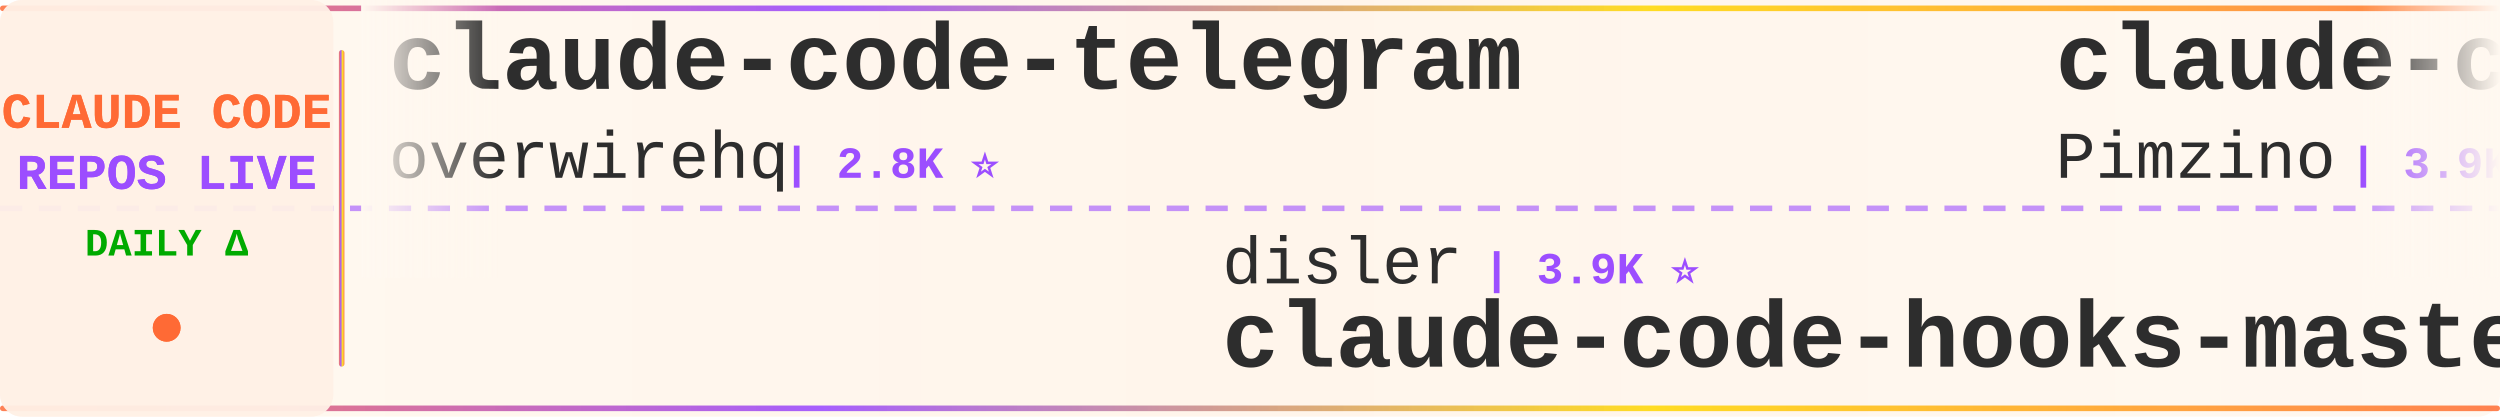
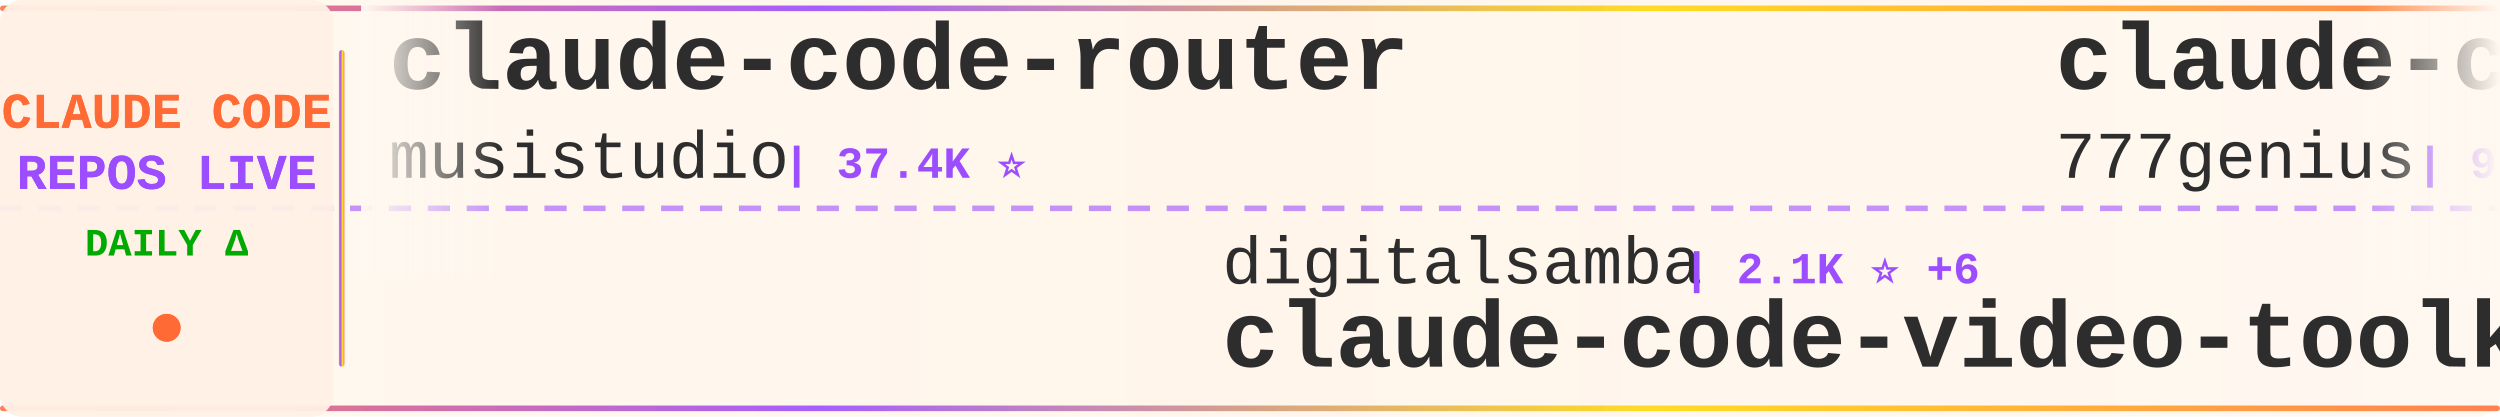
<svg xmlns="http://www.w3.org/2000/svg" width="900" height="150">
  <defs>
    <linearGradient id="tickerBg" x1="0%" y1="0%" x2="100%" y2="0%">
      <stop offset="0%" style="stop-color:#fff8f0;stop-opacity:0.98" />
      <stop offset="50%" style="stop-color:#fff5eb;stop-opacity:1" />
      <stop offset="100%" style="stop-color:#fff8f0;stop-opacity:0.98" />
    </linearGradient>
    <linearGradient id="borderGrad" x1="0%" y1="0%" x2="100%" y2="0%">
      <stop offset="0%" style="stop-color:#FF6B35;stop-opacity:0.85">
        <animate attributeName="stop-opacity" values="0.85;1;0.85" dur="2s" repeatCount="indefinite" />
      </stop>
      <stop offset="33%" style="stop-color:#9C4EFF;stop-opacity:0.9">
        <animate attributeName="stop-opacity" values="0.9;1;0.9" dur="2.2s" repeatCount="indefinite" />
      </stop>
      <stop offset="66%" style="stop-color:#FFD700;stop-opacity:0.85">
        <animate attributeName="stop-opacity" values="0.85;1;0.85" dur="1.8s" repeatCount="indefinite" />
      </stop>
      <stop offset="100%" style="stop-color:#FF6B35;stop-opacity:0.85">
        <animate attributeName="stop-opacity" values="0.85;1;0.85" dur="2s" repeatCount="indefinite" />
      </stop>
    </linearGradient>
    <filter id="textGlow">
      <feGaussianBlur stdDeviation="0.15" result="coloredBlur" />
      <feMerge>
        <feMergeNode in="coloredBlur" />
        <feMergeNode in="SourceGraphic" />
      </feMerge>
    </filter>
    <filter id="metricGlow">
      <feGaussianBlur stdDeviation="0.2" result="coloredBlur" />
      <feMerge>
        <feMergeNode in="coloredBlur" />
        <feMergeNode in="SourceGraphic" />
      </feMerge>
    </filter>
    <linearGradient id="leftFade" x1="0%" y1="0%" x2="100%" y2="0%">
      <stop offset="0%" style="stop-color:#fff8f0;stop-opacity:1" />
      <stop offset="100%" style="stop-color:#fff8f0;stop-opacity:0" />
    </linearGradient>
    <linearGradient id="rightFade" x1="0%" y1="0%" x2="100%" y2="0%">
      <stop offset="0%" style="stop-color:#fff8f0;stop-opacity:0" />
      <stop offset="100%" style="stop-color:#fff8f0;stop-opacity:1" />
    </linearGradient>
  </defs>
  <rect width="900" height="150" fill="url(#tickerBg)" rx="8" />
  <rect x="0" y="2" width="900" height="2" fill="url(#borderGrad)" rx="1" />
  <rect x="0" y="146" width="900" height="2" fill="url(#borderGrad)" rx="1" />
  <line x1="0" y1="75" x2="900" y2="75" stroke="#9C4EFF" stroke-width="2" stroke-dasharray="8 6" opacity="0.6" />
  <rect x="0" y="0" width="120" height="150" fill="#fff0e6" opacity="0.95" rx="8" />
  <text x="60" y="46" font-family="'Courier New', monospace" font-size="18" font-weight="bold" fill="#FF6B35" text-anchor="middle" filter="url(#textGlow)">
    CLAUDE CODE
  </text>
  <text x="60" y="68" font-family="'Courier New', monospace" font-size="18" font-weight="bold" fill="#9C4EFF" text-anchor="middle" filter="url(#textGlow)">
    REPOS LIVE
  </text>
  <text x="60" y="92" font-family="'Courier New', monospace" font-size="14" font-weight="bold" fill="#00aa00" text-anchor="middle">
    DAILY Δ
  </text>
  <circle cx="60" cy="118" r="5" fill="#FF6B35" filter="url(#metricGlow)">
    <animate attributeName="r" values="4;6;4" dur="1.5s" repeatCount="indefinite" />
    <animate attributeName="opacity" values="0.6;1;0.6" dur="1.5s" repeatCount="indefinite" />
  </circle>
  <rect x="122" y="18" width="2" height="114" fill="url(#borderGrad)" rx="1" />
  <clipPath id="tickerClip">
    <rect x="130" y="0" width="770" height="150" />
  </clipPath>
  <g clip-path="url(#tickerClip)">
    <g id="tickerItems">
      <animateTransform attributeName="transform" attributeType="XML" type="translate" from="0 0" to="-3000 0" dur="54s" repeatCount="indefinite" />
      <g transform="translate(0, 0)">
-         <text x="140" y="32" font-family="'Courier New', monospace" font-size="34" font-weight="bold" fill="#2d2d2d">claude-code-telegram</text>
-         <text x="140" y="64" font-family="'Courier New', monospace" font-size="24" font-weight="normal" fill="#2d2d2d" opacity="1.0">overwirehq</text>
-         <text x="282" y="64" font-family="'Courier New', monospace" font-size="16" font-weight="bold" fill="#9C4EFF"> | 2.8K ⭐</text>
+         <text x="140" y="32" font-family="'Courier New', monospace" font-size="34" font-weight="bold" fill="#2d2d2d">claude-code-router</text>
+         <text x="140" y="64" font-family="'Courier New', monospace" font-size="24" font-weight="normal" fill="#2d2d2d" opacity="1.0">musistudio</text>
+         <text x="282" y="64" font-family="'Courier New', monospace" font-size="16" font-weight="bold" fill="#9C4EFF"> | 37.4K ⭐</text>
      </g>
      <g transform="translate(300, 0)">
-         <text x="140" y="102" font-family="'Courier New', monospace" font-size="24" font-weight="normal" fill="#2d2d2d" opacity="1.0">disler</text>
-         <text x="234" y="102" font-family="'Courier New', monospace" font-size="16" font-weight="bold" fill="#9C4EFF"> | 3.9K ⭐</text>
-         <text x="140" y="132" font-family="'Courier New', monospace" font-size="34" font-weight="bold" fill="#2d2d2d">claude-code-hooks-master...</text>
+         <text x="140" y="102" font-family="'Courier New', monospace" font-size="24" font-weight="normal" fill="#2d2d2d" opacity="1.0">digitalsamba</text>
+         <text x="306" y="102" font-family="'Courier New', monospace" font-size="16" font-weight="bold" fill="#9C4EFF"> | 2.1K ⭐ +6</text>
+         <text x="140" y="132" font-family="'Courier New', monospace" font-size="34" font-weight="bold" fill="#2d2d2d">claude-code-video-toolki...</text>
      </g>
      <g transform="translate(600, 0)">
-         <text x="140" y="32" font-family="'Courier New', monospace" font-size="34" font-weight="bold" fill="#2d2d2d">claude-code-spec-workflo...</text>
-         <text x="140" y="64" font-family="'Courier New', monospace" font-size="24" font-weight="normal" fill="#2d2d2d" opacity="1.0">Pimzino</text>
-         <text x="246" y="64" font-family="'Courier New', monospace" font-size="16" font-weight="bold" fill="#9C4EFF"> | 3.9K ⭐</text>
+         <text x="140" y="32" font-family="'Courier New', monospace" font-size="34" font-weight="bold" fill="#2d2d2d">claude-code-source-code</text>
+         <text x="140" y="64" font-family="'Courier New', monospace" font-size="24" font-weight="normal" fill="#2d2d2d" opacity="1.0">777genius</text>
+         <text x="270" y="64" font-family="'Courier New', monospace" font-size="16" font-weight="bold" fill="#9C4EFF"> | 930 ⭐</text>
      </g>
      <g transform="translate(900, 0)">
-         <text x="140" y="102" font-family="'Courier New', monospace" font-size="24" font-weight="normal" fill="#2d2d2d" opacity="1.0">hangsman</text>
-         <text x="258" y="102" font-family="'Courier New', monospace" font-size="16" font-weight="bold" fill="#9C4EFF"> | 795 ⭐</text>
-         <text x="140" y="132" font-family="'Courier New', monospace" font-size="34" font-weight="bold" fill="#2d2d2d">claude-code-source</text>
+         <text x="140" y="102" font-family="'Courier New', monospace" font-size="24" font-weight="normal" fill="#2d2d2d" opacity="1.0">ykdojo</text>
+         <text x="234" y="102" font-family="'Courier New', monospace" font-size="16" font-weight="bold" fill="#9C4EFF"> | 10.1K ⭐</text>
+         <text x="140" y="132" font-family="'Courier New', monospace" font-size="34" font-weight="bold" fill="#2d2d2d">claude-code-tips</text>
      </g>
      <g transform="translate(1200, 0)">
-         <text x="140" y="32" font-family="'Courier New', monospace" font-size="34" font-weight="bold" fill="#2d2d2d">claude-code-infrastructu...</text>
-         <text x="140" y="64" font-family="'Courier New', monospace" font-size="24" font-weight="normal" fill="#2d2d2d" opacity="1.0">diet103</text>
-         <text x="246" y="64" font-family="'Courier New', monospace" font-size="16" font-weight="bold" fill="#9C4EFF"> | 10.0K ⭐</text>
+         <text x="140" y="32" font-family="'Courier New', monospace" font-size="34" font-weight="bold" fill="#2d2d2d">claude-code-proxy</text>
+         <text x="140" y="64" font-family="'Courier New', monospace" font-size="24" font-weight="normal" fill="#2d2d2d" opacity="1.0">fuergaosi233</text>
+         <text x="306" y="64" font-family="'Courier New', monospace" font-size="16" font-weight="bold" fill="#9C4EFF"> | 2.8K ⭐</text>
      </g>
      <g transform="translate(1500, 0)">
-         <text x="140" y="102" font-family="'Courier New', monospace" font-size="24" font-weight="normal" fill="#2d2d2d" opacity="1.0">rohitg00</text>
-         <text x="258" y="102" font-family="'Courier New', monospace" font-size="16" font-weight="bold" fill="#9C4EFF"> | 2.6K ⭐ +2</text>
-         <text x="140" y="132" font-family="'Courier New', monospace" font-size="34" font-weight="bold" fill="#2d2d2d">awesome-claude-code-tool...</text>
+         <text x="140" y="102" font-family="'Courier New', monospace" font-size="24" font-weight="normal" fill="#2d2d2d" opacity="1.0">nicedreamzapp</text>
+         <text x="318" y="102" font-family="'Courier New', monospace" font-size="16" font-weight="bold" fill="#9C4EFF"> | 3.3K ⭐</text>
+         <text x="140" y="132" font-family="'Courier New', monospace" font-size="34" font-weight="bold" fill="#2d2d2d">claude-code-local</text>
      </g>
      <g transform="translate(1800, 0)">
-         <text x="140" y="32" font-family="'Courier New', monospace" font-size="34" font-weight="bold" fill="#2d2d2d">system_prompts_leaks</text>
-         <text x="140" y="64" font-family="'Courier New', monospace" font-size="24" font-weight="normal" fill="#2d2d2d" opacity="1.0">asgeirtj</text>
-         <text x="258" y="64" font-family="'Courier New', monospace" font-size="16" font-weight="bold" fill="#9C4EFF"> | 68.3K ⭐ +26</text>
+         <text x="140" y="32" font-family="'Courier New', monospace" font-size="34" font-weight="bold" fill="#2d2d2d">Claude-Code</text>
+         <text x="140" y="64" font-family="'Courier New', monospace" font-size="24" font-weight="normal" fill="#2d2d2d" opacity="1.0">KPR111</text>
+         <text x="234" y="64" font-family="'Courier New', monospace" font-size="16" font-weight="bold" fill="#9C4EFF"> | 18 ⭐</text>
      </g>
      <g transform="translate(2100, 0)">
-         <text x="140" y="102" font-family="'Courier New', monospace" font-size="24" font-weight="normal" fill="#2d2d2d" opacity="1.0">Windy3f3f3f3f</text>
-         <text x="318" y="102" font-family="'Courier New', monospace" font-size="16" font-weight="bold" fill="#9C4EFF"> | 3.7K ⭐</text>
-         <text x="140" y="132" font-family="'Courier New', monospace" font-size="34" font-weight="bold" fill="#2d2d2d">how-claude-code-works</text>
+         <text x="140" y="102" font-family="'Courier New', monospace" font-size="24" font-weight="normal" fill="#2d2d2d" opacity="1.0">frankbria</text>
+         <text x="270" y="102" font-family="'Courier New', monospace" font-size="16" font-weight="bold" fill="#9C4EFF"> | 9.6K ⭐</text>
+         <text x="140" y="132" font-family="'Courier New', monospace" font-size="34" font-weight="bold" fill="#2d2d2d">ralph-claude-code</text>
      </g>
      <g transform="translate(2400, 0)">
-         <text x="140" y="32" font-family="'Courier New', monospace" font-size="34" font-weight="bold" fill="#2d2d2d">claude-code-tips</text>
-         <text x="140" y="64" font-family="'Courier New', monospace" font-size="24" font-weight="normal" fill="#2d2d2d" opacity="1.0">ykdojo</text>
-         <text x="234" y="64" font-family="'Courier New', monospace" font-size="16" font-weight="bold" fill="#9C4EFF"> | 10.1K ⭐ +5</text>
+         <text x="140" y="32" font-family="'Courier New', monospace" font-size="34" font-weight="bold" fill="#2d2d2d">awesome-claude-code</text>
+         <text x="140" y="64" font-family="'Courier New', monospace" font-size="24" font-weight="normal" fill="#2d2d2d" opacity="1.0">jqueryscript</text>
+         <text x="306" y="64" font-family="'Courier New', monospace" font-size="16" font-weight="bold" fill="#9C4EFF"> | 517 ⭐</text>
      </g>
      <g transform="translate(2700, 0)">
-         <text x="140" y="102" font-family="'Courier New', monospace" font-size="24" font-weight="normal" fill="#2d2d2d" opacity="1.0">Windy3f3f3f3f</text>
-         <text x="318" y="102" font-family="'Courier New', monospace" font-size="16" font-weight="bold" fill="#9C4EFF"> | 2.7K ⭐</text>
-         <text x="140" y="132" font-family="'Courier New', monospace" font-size="34" font-weight="bold" fill="#2d2d2d">claude-code-from-scratch</text>
+         <text x="140" y="102" font-family="'Courier New', monospace" font-size="24" font-weight="normal" fill="#2d2d2d" opacity="1.0">Donchitos</text>
+         <text x="270" y="102" font-family="'Courier New', monospace" font-size="16" font-weight="bold" fill="#9C4EFF"> | 25.4K ⭐ +8</text>
+         <text x="140" y="132" font-family="'Courier New', monospace" font-size="34" font-weight="bold" fill="#2d2d2d">Claude-Code-Game-Studios</text>
      </g>
      <g transform="translate(3000, 0)">
-         <text x="140" y="32" font-family="'Courier New', monospace" font-size="34" font-weight="bold" fill="#2d2d2d">claude-code-telegram</text>
-         <text x="140" y="64" font-family="'Courier New', monospace" font-size="24" font-weight="normal" fill="#2d2d2d" opacity="1.0">overwirehq</text>
-         <text x="282" y="64" font-family="'Courier New', monospace" font-size="16" font-weight="bold" fill="#9C4EFF"> | 2.8K ⭐</text>
+         <text x="140" y="32" font-family="'Courier New', monospace" font-size="34" font-weight="bold" fill="#2d2d2d">claude-code-router</text>
+         <text x="140" y="64" font-family="'Courier New', monospace" font-size="24" font-weight="normal" fill="#2d2d2d" opacity="1.0">musistudio</text>
+         <text x="282" y="64" font-family="'Courier New', monospace" font-size="16" font-weight="bold" fill="#9C4EFF"> | 37.4K ⭐</text>
      </g>
      <g transform="translate(3300, 0)">
-         <text x="140" y="102" font-family="'Courier New', monospace" font-size="24" font-weight="normal" fill="#2d2d2d" opacity="1.0">disler</text>
-         <text x="234" y="102" font-family="'Courier New', monospace" font-size="16" font-weight="bold" fill="#9C4EFF"> | 3.9K ⭐</text>
-         <text x="140" y="132" font-family="'Courier New', monospace" font-size="34" font-weight="bold" fill="#2d2d2d">claude-code-hooks-master...</text>
+         <text x="140" y="102" font-family="'Courier New', monospace" font-size="24" font-weight="normal" fill="#2d2d2d" opacity="1.0">digitalsamba</text>
+         <text x="306" y="102" font-family="'Courier New', monospace" font-size="16" font-weight="bold" fill="#9C4EFF"> | 2.1K ⭐ +6</text>
+         <text x="140" y="132" font-family="'Courier New', monospace" font-size="34" font-weight="bold" fill="#2d2d2d">claude-code-video-toolki...</text>
      </g>
      <g transform="translate(3600, 0)">
-         <text x="140" y="32" font-family="'Courier New', monospace" font-size="34" font-weight="bold" fill="#2d2d2d">claude-code-spec-workflo...</text>
-         <text x="140" y="64" font-family="'Courier New', monospace" font-size="24" font-weight="normal" fill="#2d2d2d" opacity="1.0">Pimzino</text>
-         <text x="246" y="64" font-family="'Courier New', monospace" font-size="16" font-weight="bold" fill="#9C4EFF"> | 3.9K ⭐</text>
+         <text x="140" y="32" font-family="'Courier New', monospace" font-size="34" font-weight="bold" fill="#2d2d2d">claude-code-source-code</text>
+         <text x="140" y="64" font-family="'Courier New', monospace" font-size="24" font-weight="normal" fill="#2d2d2d" opacity="1.0">777genius</text>
+         <text x="270" y="64" font-family="'Courier New', monospace" font-size="16" font-weight="bold" fill="#9C4EFF"> | 930 ⭐</text>
      </g>
      <g transform="translate(3900, 0)">
-         <text x="140" y="102" font-family="'Courier New', monospace" font-size="24" font-weight="normal" fill="#2d2d2d" opacity="1.0">hangsman</text>
-         <text x="258" y="102" font-family="'Courier New', monospace" font-size="16" font-weight="bold" fill="#9C4EFF"> | 795 ⭐</text>
-         <text x="140" y="132" font-family="'Courier New', monospace" font-size="34" font-weight="bold" fill="#2d2d2d">claude-code-source</text>
+         <text x="140" y="102" font-family="'Courier New', monospace" font-size="24" font-weight="normal" fill="#2d2d2d" opacity="1.0">ykdojo</text>
+         <text x="234" y="102" font-family="'Courier New', monospace" font-size="16" font-weight="bold" fill="#9C4EFF"> | 10.1K ⭐</text>
+         <text x="140" y="132" font-family="'Courier New', monospace" font-size="34" font-weight="bold" fill="#2d2d2d">claude-code-tips</text>
      </g>
    </g>
  </g>
  <rect x="130" y="0" width="50" height="100" fill="url(#leftFade)" />
  <rect x="850" y="0" width="50" height="100" fill="url(#rightFade)" />
</svg>
